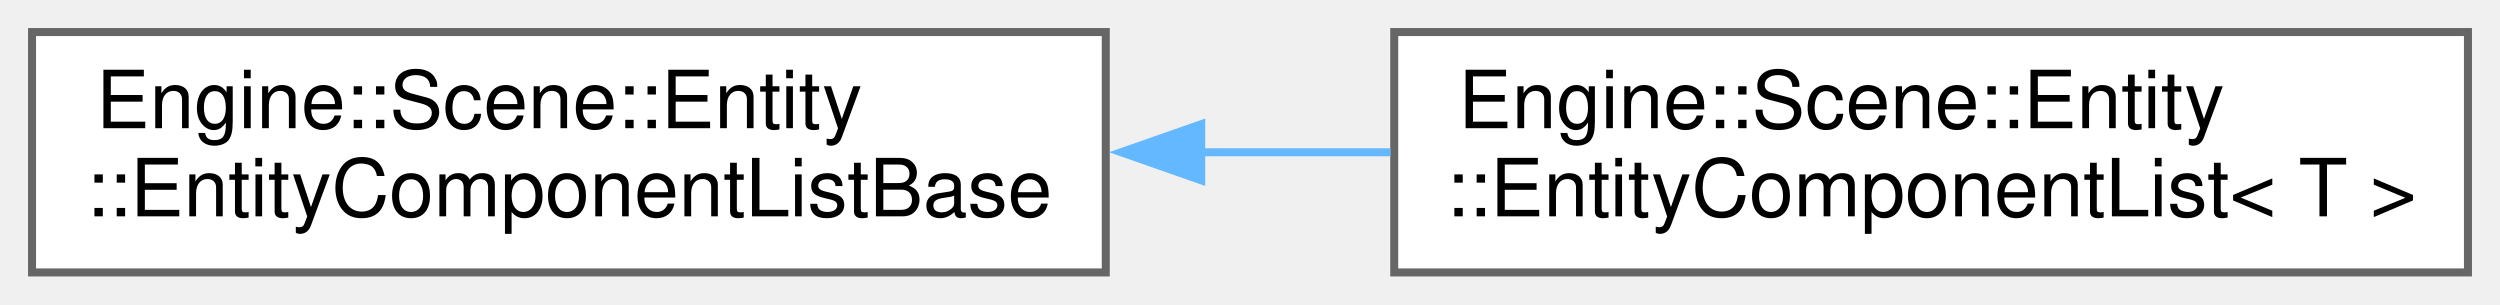
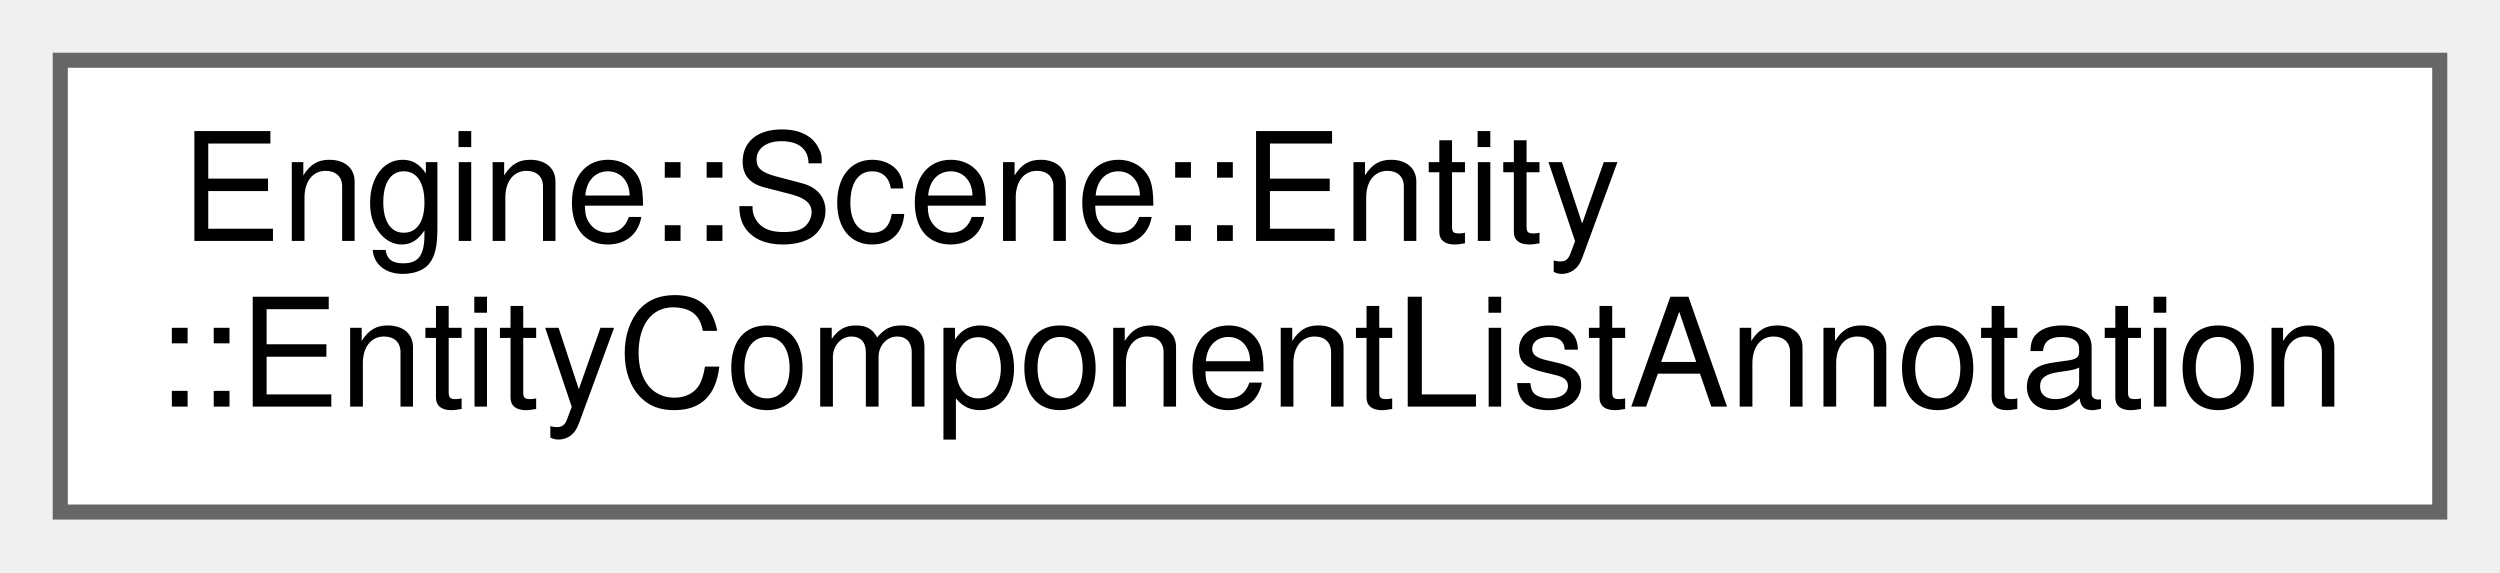
- <svg xmlns="http://www.w3.org/2000/svg" xmlns:xlink="http://www.w3.org/1999/xlink" width="312pt" height="38pt" viewBox="0.00 0.00 312.00 38.00">
+ <svg xmlns="http://www.w3.org/2000/svg" xmlns:xlink="http://www.w3.org/1999/xlink" width="166pt" height="38pt" viewBox="0.00 0.00 166.00 38.00">
  <g id="graph0" class="graph" transform="scale(1 1) rotate(0) translate(4 34)">
    <g id="node1" class="node">
      <g id="a_node1">
-         <a xlink:href="struct_engine_1_1_scene_1_1_entity_1_1_entity_component_list_base.html" target="_top" xlink:title=" ">
-           <polygon fill="white" stroke="#666666" points="134,-30 0,-30 0,0 134,0 134,-30" />
+         <a xlink:href="struct_engine_1_1_scene_1_1_entity_1_1_entity_component_list_annotation.html" target="_top" xlink:title=" ">
+           <polygon fill="white" stroke="#666666" points="158,-30 0,-30 0,0 158,0 158,-30" />
          <text text-anchor="start" x="8" y="-18" font-family="Helvetica,sans-Serif" font-size="10.00">Engine::Scene::Entity</text>
-           <text text-anchor="middle" x="67" y="-7" font-family="Helvetica,sans-Serif" font-size="10.00">::EntityComponentListBase</text>
+           <text text-anchor="middle" x="79" y="-7" font-family="Helvetica,sans-Serif" font-size="10.00">::EntityComponentListAnnotation</text>
        </a>
      </g>
    </g>
-     <g id="node2" class="node">
-       <g id="a_node2">
-         <a xlink:href="struct_engine_1_1_scene_1_1_entity_1_1_entity_component_list.html" target="_top" xlink:title=" ">
-           <polygon fill="white" stroke="#666666" points="304,-30 170,-30 170,0 304,0 304,-30" />
-           <text text-anchor="start" x="178" y="-18" font-family="Helvetica,sans-Serif" font-size="10.00">Engine::Scene::Entity</text>
-           <text text-anchor="middle" x="237" y="-7" font-family="Helvetica,sans-Serif" font-size="10.00">::EntityComponentList&lt; T &gt;</text>
-         </a>
-       </g>
-     </g>
-     <g id="edge1" class="edge">
-       <path fill="none" stroke="#63b8ff" d="M145.89,-15C153.79,-15 161.77,-15 169.53,-15" />
-       <polygon fill="#63b8ff" stroke="#63b8ff" points="145.91,-11.5 135.91,-15 145.91,-18.5 145.91,-11.5" />
-     </g>
  </g>
</svg>
